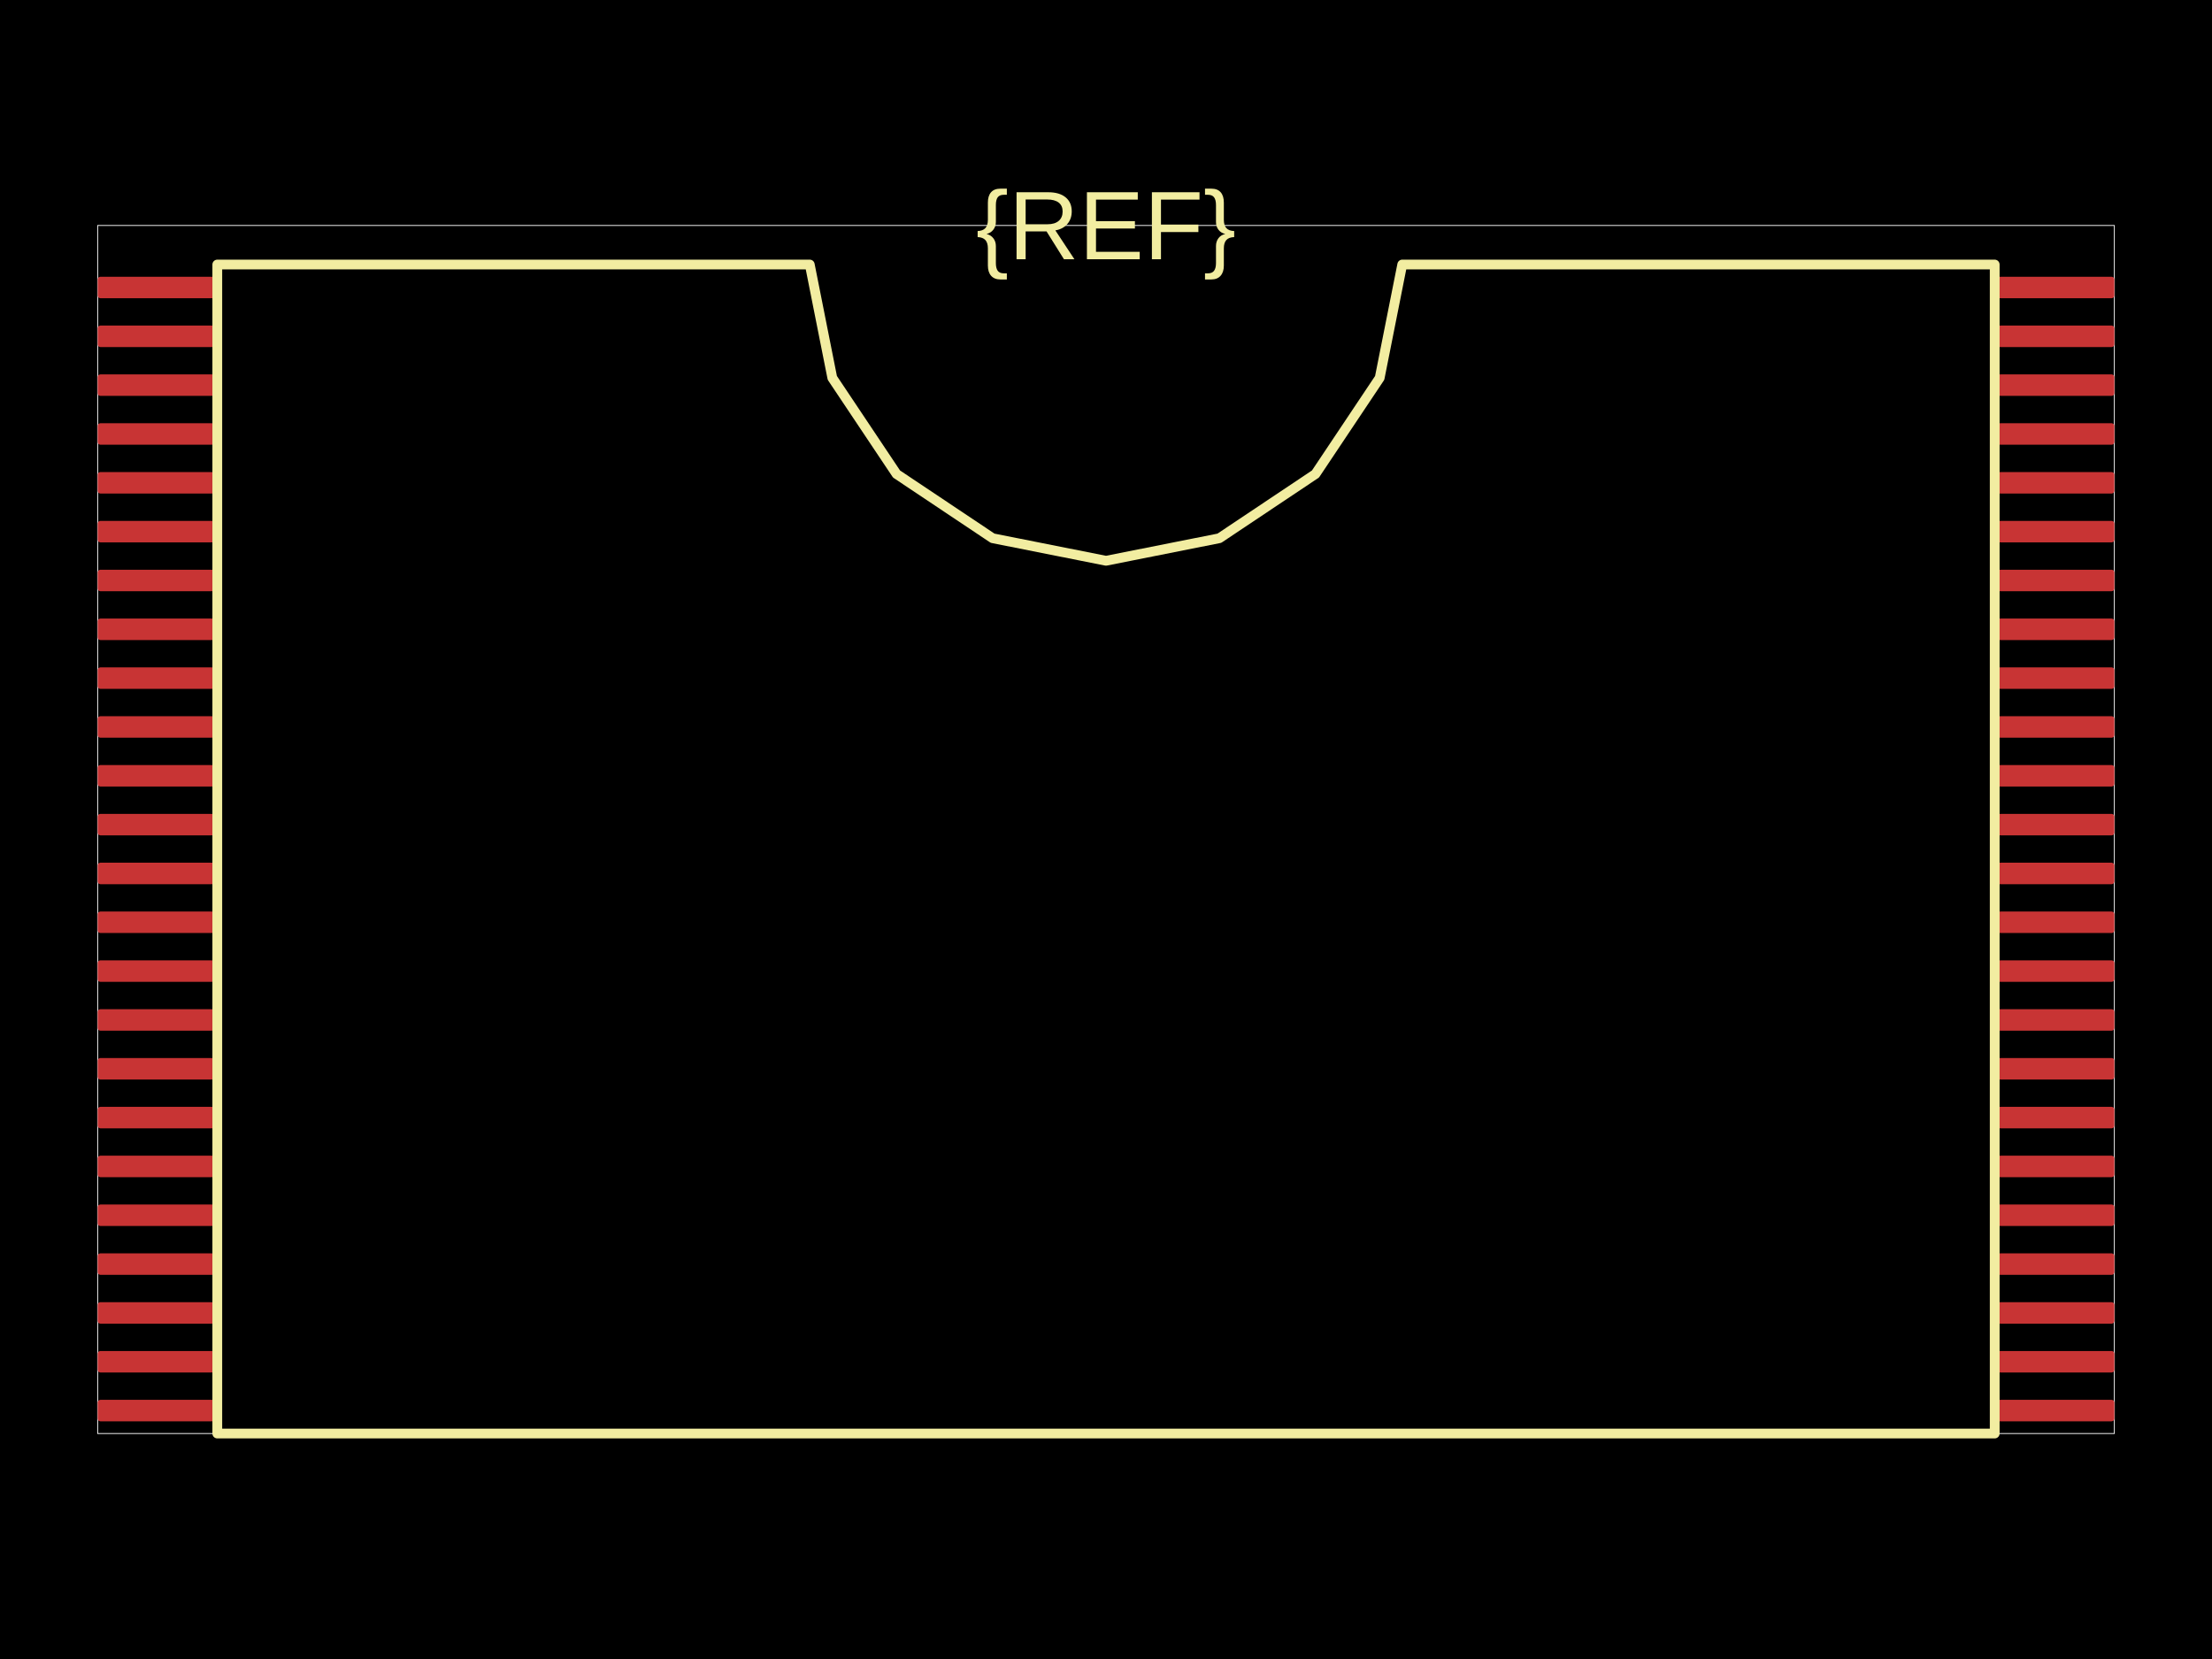
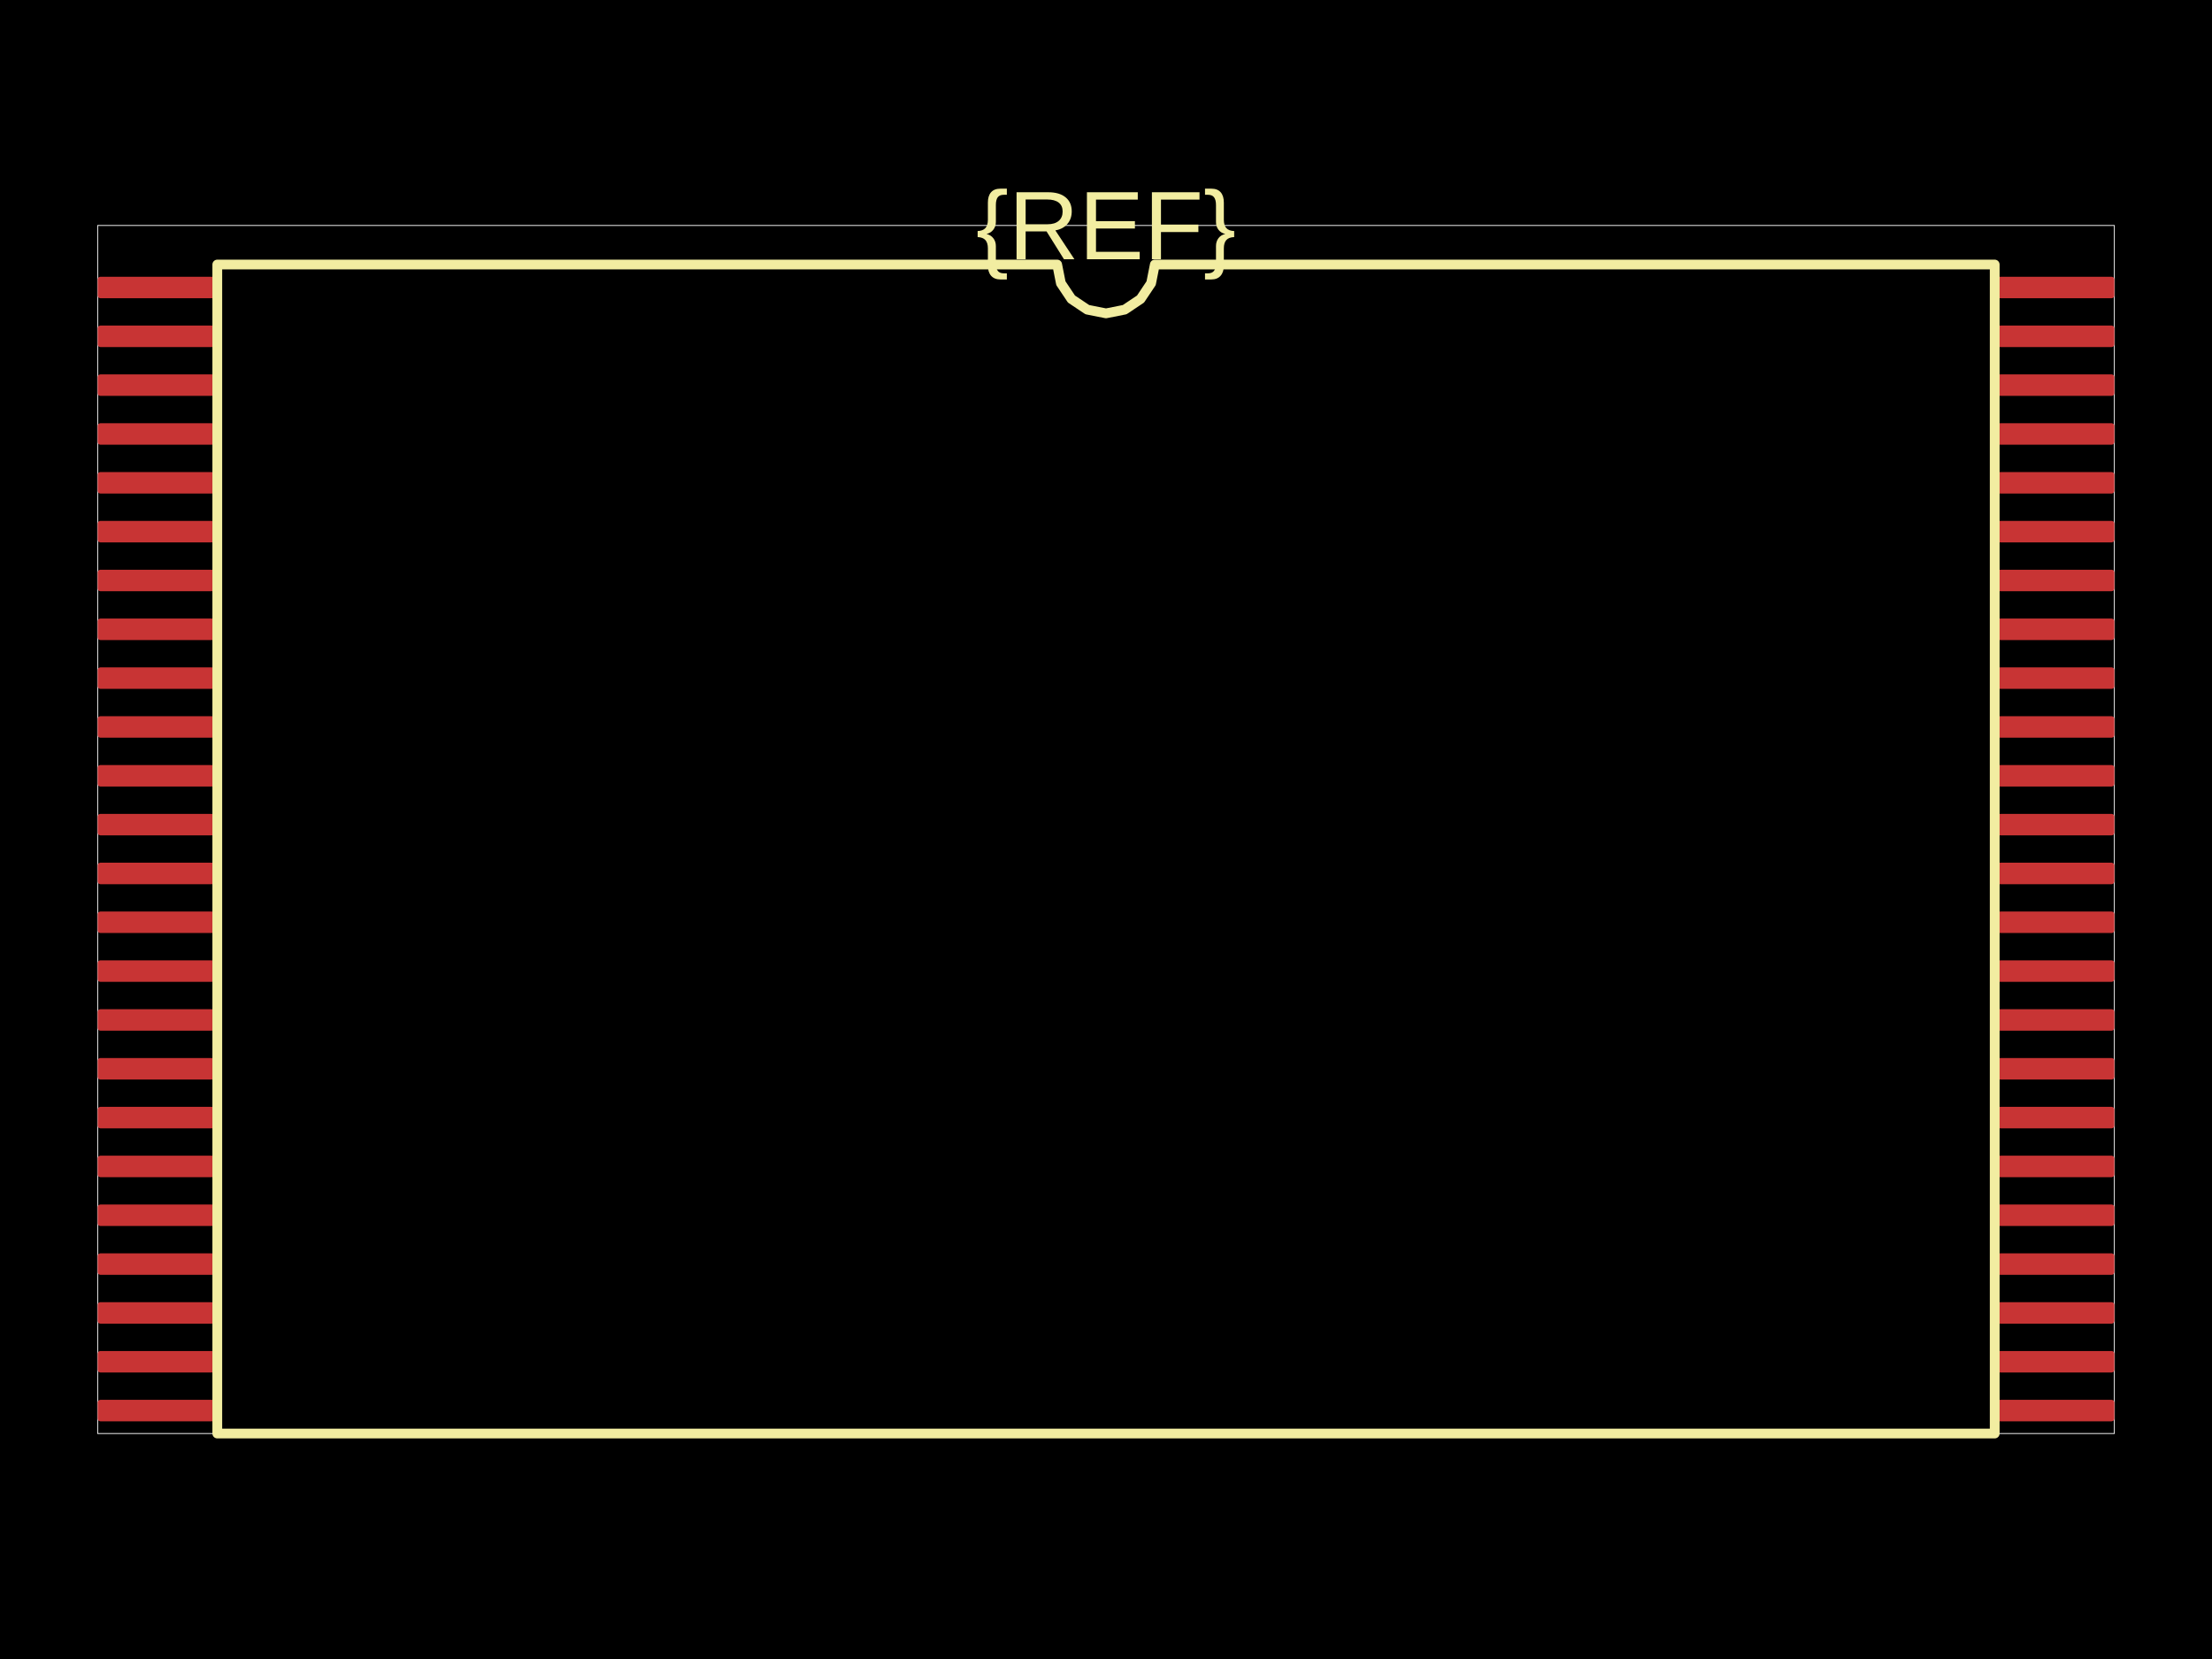
<svg xmlns="http://www.w3.org/2000/svg" width="800" height="600">
  <style />
  <rect class="boundary" x="0" y="0" fill="#000" width="800" height="600" data-type="pcb_background" data-pcb-layer="global" />
  <rect class="pcb-boundary" fill="none" stroke="#fff" stroke-width="0.3" x="35.32" y="81.545" width="729.36" height="436.909" data-type="pcb_boundary" data-pcb-layer="global" />
  <rect class="pcb-pad" fill="rgb(200, 52, 52)" x="35.32" y="100.088" width="42.384" height="7.77" data-type="pcb_smtpad" data-pcb-layer="top" rx="0.971" ry="0.971" />
  <rect class="pcb-pad" fill="rgb(200, 52, 52)" x="35.32" y="117.748" width="42.384" height="7.77" data-type="pcb_smtpad" data-pcb-layer="top" rx="0.971" ry="0.971" />
  <rect class="pcb-pad" fill="rgb(200, 52, 52)" x="35.32" y="135.408" width="42.384" height="7.77" data-type="pcb_smtpad" data-pcb-layer="top" rx="0.971" ry="0.971" />
  <rect class="pcb-pad" fill="rgb(200, 52, 52)" x="35.32" y="153.068" width="42.384" height="7.77" data-type="pcb_smtpad" data-pcb-layer="top" rx="0.971" ry="0.971" />
  <rect class="pcb-pad" fill="rgb(200, 52, 52)" x="35.32" y="170.728" width="42.384" height="7.77" data-type="pcb_smtpad" data-pcb-layer="top" rx="0.971" ry="0.971" />
  <rect class="pcb-pad" fill="rgb(200, 52, 52)" x="35.32" y="188.389" width="42.384" height="7.77" data-type="pcb_smtpad" data-pcb-layer="top" rx="0.971" ry="0.971" />
  <rect class="pcb-pad" fill="rgb(200, 52, 52)" x="35.32" y="206.049" width="42.384" height="7.77" data-type="pcb_smtpad" data-pcb-layer="top" rx="0.971" ry="0.971" />
  <rect class="pcb-pad" fill="rgb(200, 52, 52)" x="35.32" y="223.709" width="42.384" height="7.77" data-type="pcb_smtpad" data-pcb-layer="top" rx="0.971" ry="0.971" />
  <rect class="pcb-pad" fill="rgb(200, 52, 52)" x="35.32" y="241.369" width="42.384" height="7.77" data-type="pcb_smtpad" data-pcb-layer="top" rx="0.971" ry="0.971" />
  <rect class="pcb-pad" fill="rgb(200, 52, 52)" x="35.32" y="259.029" width="42.384" height="7.77" data-type="pcb_smtpad" data-pcb-layer="top" rx="0.971" ry="0.971" />
  <rect class="pcb-pad" fill="rgb(200, 52, 52)" x="35.32" y="276.689" width="42.384" height="7.77" data-type="pcb_smtpad" data-pcb-layer="top" rx="0.971" ry="0.971" />
  <rect class="pcb-pad" fill="rgb(200, 52, 52)" x="35.32" y="294.349" width="42.384" height="7.77" data-type="pcb_smtpad" data-pcb-layer="top" rx="0.971" ry="0.971" />
  <rect class="pcb-pad" fill="rgb(200, 52, 52)" x="35.32" y="312.009" width="42.384" height="7.77" data-type="pcb_smtpad" data-pcb-layer="top" rx="0.971" ry="0.971" />
  <rect class="pcb-pad" fill="rgb(200, 52, 52)" x="35.32" y="329.669" width="42.384" height="7.77" data-type="pcb_smtpad" data-pcb-layer="top" rx="0.971" ry="0.971" />
  <rect class="pcb-pad" fill="rgb(200, 52, 52)" x="35.32" y="347.329" width="42.384" height="7.77" data-type="pcb_smtpad" data-pcb-layer="top" rx="0.971" ry="0.971" />
  <rect class="pcb-pad" fill="rgb(200, 52, 52)" x="35.32" y="364.989" width="42.384" height="7.77" data-type="pcb_smtpad" data-pcb-layer="top" rx="0.971" ry="0.971" />
  <rect class="pcb-pad" fill="rgb(200, 52, 52)" x="35.32" y="382.649" width="42.384" height="7.77" data-type="pcb_smtpad" data-pcb-layer="top" rx="0.971" ry="0.971" />
  <rect class="pcb-pad" fill="rgb(200, 52, 52)" x="35.32" y="400.309" width="42.384" height="7.77" data-type="pcb_smtpad" data-pcb-layer="top" rx="0.971" ry="0.971" />
  <rect class="pcb-pad" fill="rgb(200, 52, 52)" x="35.32" y="417.969" width="42.384" height="7.77" data-type="pcb_smtpad" data-pcb-layer="top" rx="0.971" ry="0.971" />
  <rect class="pcb-pad" fill="rgb(200, 52, 52)" x="35.32" y="435.629" width="42.384" height="7.77" data-type="pcb_smtpad" data-pcb-layer="top" rx="0.971" ry="0.971" />
  <rect class="pcb-pad" fill="rgb(200, 52, 52)" x="35.32" y="453.289" width="42.384" height="7.77" data-type="pcb_smtpad" data-pcb-layer="top" rx="0.971" ry="0.971" />
  <rect class="pcb-pad" fill="rgb(200, 52, 52)" x="35.32" y="470.949" width="42.384" height="7.77" data-type="pcb_smtpad" data-pcb-layer="top" rx="0.971" ry="0.971" />
  <rect class="pcb-pad" fill="rgb(200, 52, 52)" x="35.32" y="488.609" width="42.384" height="7.77" data-type="pcb_smtpad" data-pcb-layer="top" rx="0.971" ry="0.971" />
  <rect class="pcb-pad" fill="rgb(200, 52, 52)" x="35.32" y="506.269" width="42.384" height="7.77" data-type="pcb_smtpad" data-pcb-layer="top" rx="0.971" ry="0.971" />
  <rect class="pcb-pad" fill="rgb(200, 52, 52)" x="722.296" y="506.269" width="42.384" height="7.77" data-type="pcb_smtpad" data-pcb-layer="top" rx="0.971" ry="0.971" />
  <rect class="pcb-pad" fill="rgb(200, 52, 52)" x="722.296" y="488.609" width="42.384" height="7.77" data-type="pcb_smtpad" data-pcb-layer="top" rx="0.971" ry="0.971" />
  <rect class="pcb-pad" fill="rgb(200, 52, 52)" x="722.296" y="470.949" width="42.384" height="7.77" data-type="pcb_smtpad" data-pcb-layer="top" rx="0.971" ry="0.971" />
  <rect class="pcb-pad" fill="rgb(200, 52, 52)" x="722.296" y="453.289" width="42.384" height="7.77" data-type="pcb_smtpad" data-pcb-layer="top" rx="0.971" ry="0.971" />
  <rect class="pcb-pad" fill="rgb(200, 52, 52)" x="722.296" y="435.629" width="42.384" height="7.77" data-type="pcb_smtpad" data-pcb-layer="top" rx="0.971" ry="0.971" />
  <rect class="pcb-pad" fill="rgb(200, 52, 52)" x="722.296" y="417.969" width="42.384" height="7.77" data-type="pcb_smtpad" data-pcb-layer="top" rx="0.971" ry="0.971" />
  <rect class="pcb-pad" fill="rgb(200, 52, 52)" x="722.296" y="400.309" width="42.384" height="7.77" data-type="pcb_smtpad" data-pcb-layer="top" rx="0.971" ry="0.971" />
  <rect class="pcb-pad" fill="rgb(200, 52, 52)" x="722.296" y="382.649" width="42.384" height="7.77" data-type="pcb_smtpad" data-pcb-layer="top" rx="0.971" ry="0.971" />
  <rect class="pcb-pad" fill="rgb(200, 52, 52)" x="722.296" y="364.989" width="42.384" height="7.77" data-type="pcb_smtpad" data-pcb-layer="top" rx="0.971" ry="0.971" />
  <rect class="pcb-pad" fill="rgb(200, 52, 52)" x="722.296" y="347.329" width="42.384" height="7.77" data-type="pcb_smtpad" data-pcb-layer="top" rx="0.971" ry="0.971" />
  <rect class="pcb-pad" fill="rgb(200, 52, 52)" x="722.296" y="329.669" width="42.384" height="7.77" data-type="pcb_smtpad" data-pcb-layer="top" rx="0.971" ry="0.971" />
  <rect class="pcb-pad" fill="rgb(200, 52, 52)" x="722.296" y="312.009" width="42.384" height="7.77" data-type="pcb_smtpad" data-pcb-layer="top" rx="0.971" ry="0.971" />
  <rect class="pcb-pad" fill="rgb(200, 52, 52)" x="722.296" y="294.349" width="42.384" height="7.77" data-type="pcb_smtpad" data-pcb-layer="top" rx="0.971" ry="0.971" />
  <rect class="pcb-pad" fill="rgb(200, 52, 52)" x="722.296" y="276.689" width="42.384" height="7.77" data-type="pcb_smtpad" data-pcb-layer="top" rx="0.971" ry="0.971" />
  <rect class="pcb-pad" fill="rgb(200, 52, 52)" x="722.296" y="259.029" width="42.384" height="7.77" data-type="pcb_smtpad" data-pcb-layer="top" rx="0.971" ry="0.971" />
  <rect class="pcb-pad" fill="rgb(200, 52, 52)" x="722.296" y="241.369" width="42.384" height="7.77" data-type="pcb_smtpad" data-pcb-layer="top" rx="0.971" ry="0.971" />
  <rect class="pcb-pad" fill="rgb(200, 52, 52)" x="722.296" y="223.709" width="42.384" height="7.77" data-type="pcb_smtpad" data-pcb-layer="top" rx="0.971" ry="0.971" />
  <rect class="pcb-pad" fill="rgb(200, 52, 52)" x="722.296" y="206.049" width="42.384" height="7.77" data-type="pcb_smtpad" data-pcb-layer="top" rx="0.971" ry="0.971" />
  <rect class="pcb-pad" fill="rgb(200, 52, 52)" x="722.296" y="188.389" width="42.384" height="7.77" data-type="pcb_smtpad" data-pcb-layer="top" rx="0.971" ry="0.971" />
  <rect class="pcb-pad" fill="rgb(200, 52, 52)" x="722.296" y="170.728" width="42.384" height="7.77" data-type="pcb_smtpad" data-pcb-layer="top" rx="0.971" ry="0.971" />
  <rect class="pcb-pad" fill="rgb(200, 52, 52)" x="722.296" y="153.068" width="42.384" height="7.77" data-type="pcb_smtpad" data-pcb-layer="top" rx="0.971" ry="0.971" />
  <rect class="pcb-pad" fill="rgb(200, 52, 52)" x="722.296" y="135.408" width="42.384" height="7.77" data-type="pcb_smtpad" data-pcb-layer="top" rx="0.971" ry="0.971" />
  <rect class="pcb-pad" fill="rgb(200, 52, 52)" x="722.296" y="117.748" width="42.384" height="7.77" data-type="pcb_smtpad" data-pcb-layer="top" rx="0.971" ry="0.971" />
  <rect class="pcb-pad" fill="rgb(200, 52, 52)" x="722.296" y="100.088" width="42.384" height="7.77" data-type="pcb_smtpad" data-pcb-layer="top" rx="0.971" ry="0.971" />
-   <path class="pcb-silkscreen pcb-silkscreen-top" d="M 78.587 518.455 L 78.587 95.673 L 292.862 95.673 L 301.018 136.673 L 324.242 171.431 L 359 194.656 L 400 202.811 L 441 194.656 L 475.758 171.431 L 498.982 136.673 L 507.138 95.673 L 721.413 95.673 L 721.413 518.455 L 78.587 518.455 Z" fill="none" stroke="#f2eda1" stroke-width="3.532" stroke-linecap="round" stroke-linejoin="round" data-pcb-component-id="" data-pcb-silkscreen-path-id="silkscreen_path_1" data-type="pcb_silkscreen_path" data-pcb-layer="top" />
+   <path class="pcb-silkscreen pcb-silkscreen-top" d="M 78.587 518.455 L 78.587 95.673 L 382.34 95.673 L 383.684 102.431 L 387.512 108.161 L 393.242 111.989 L 400 113.333 L 406.758 111.989 L 412.488 108.161 L 416.316 102.431 L 417.66 95.673 L 721.413 95.673 L 721.413 518.455 L 78.587 518.455 Z" fill="none" stroke="#f2eda1" stroke-width="3.532" stroke-linecap="round" stroke-linejoin="round" data-pcb-component-id="" data-pcb-silkscreen-path-id="silkscreen_path_1" data-type="pcb_silkscreen_path" data-pcb-layer="top" />
  <text x="0" y="0" dx="0" dy="0" fill="#f2eda1" font-family="Arial, sans-serif" font-size="35.232" text-anchor="middle" dominant-baseline="central" transform="matrix(1,0,0,1,400,81.54525)" class="pcb-silkscreen-text pcb-silkscreen-top" data-pcb-silkscreen-text-id="silkscreen_text_1" stroke="none" data-type="pcb_silkscreen_text" data-pcb-layer="top">{REF}</text>
</svg>
